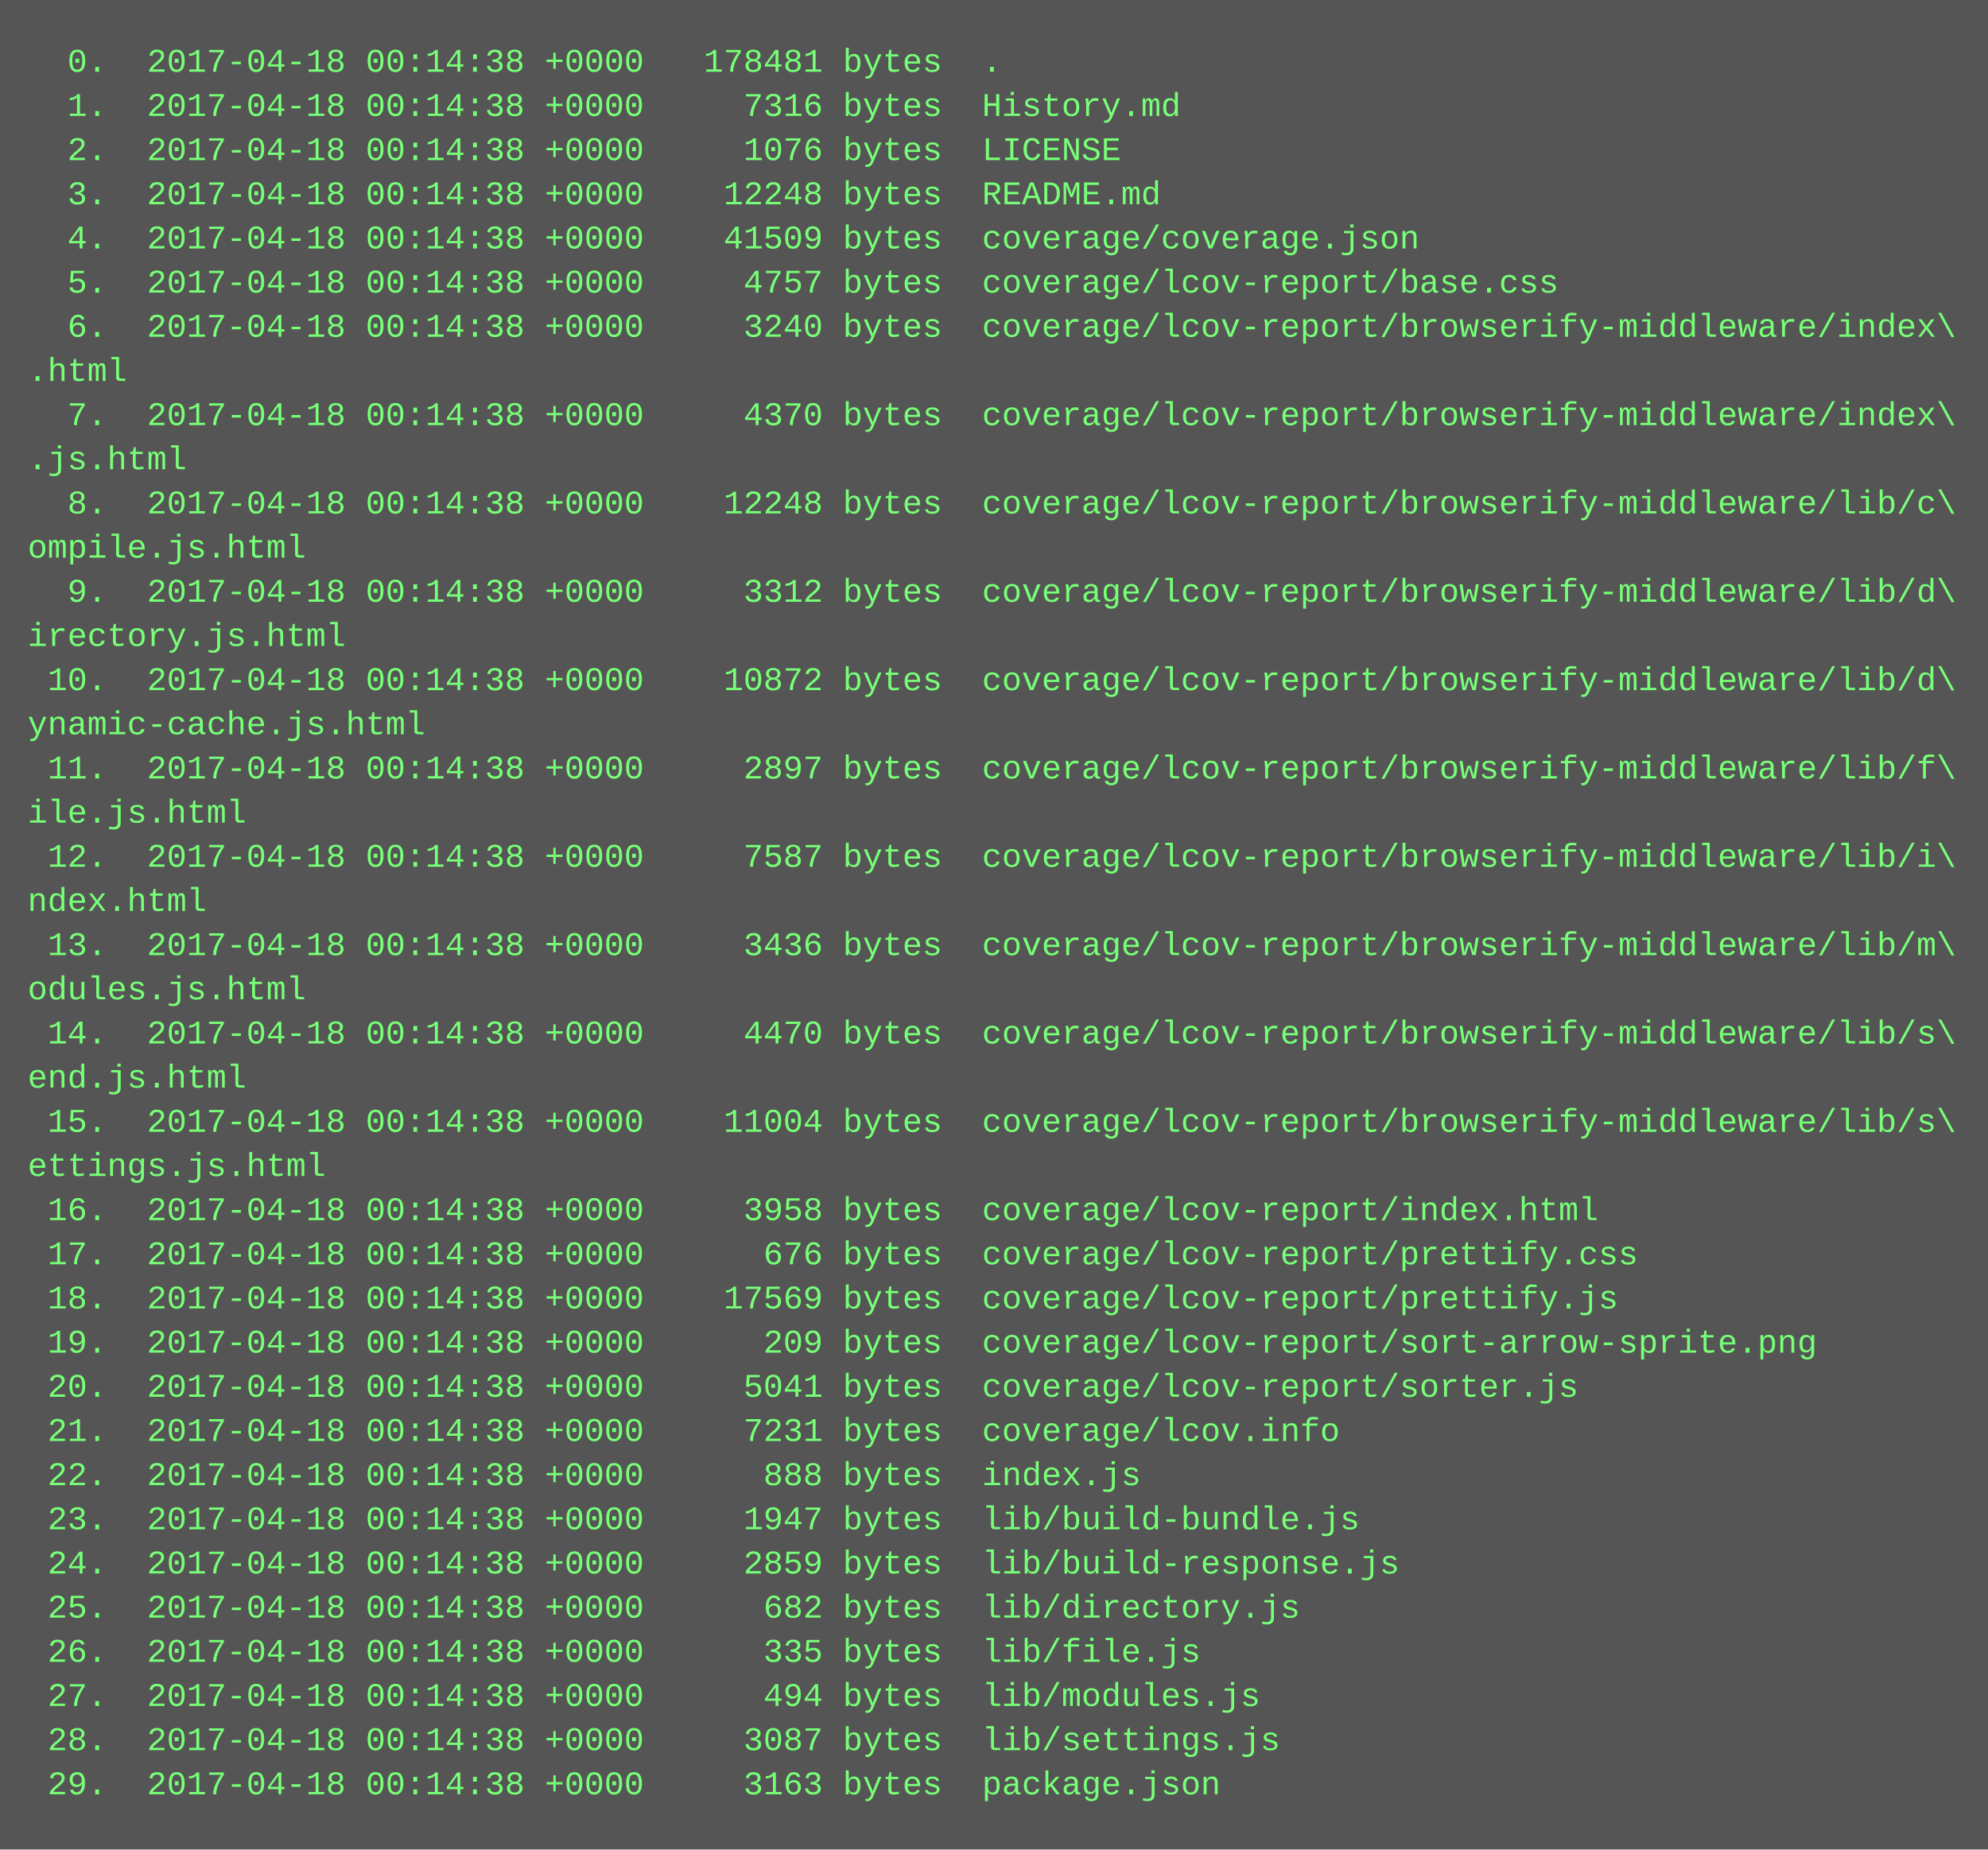
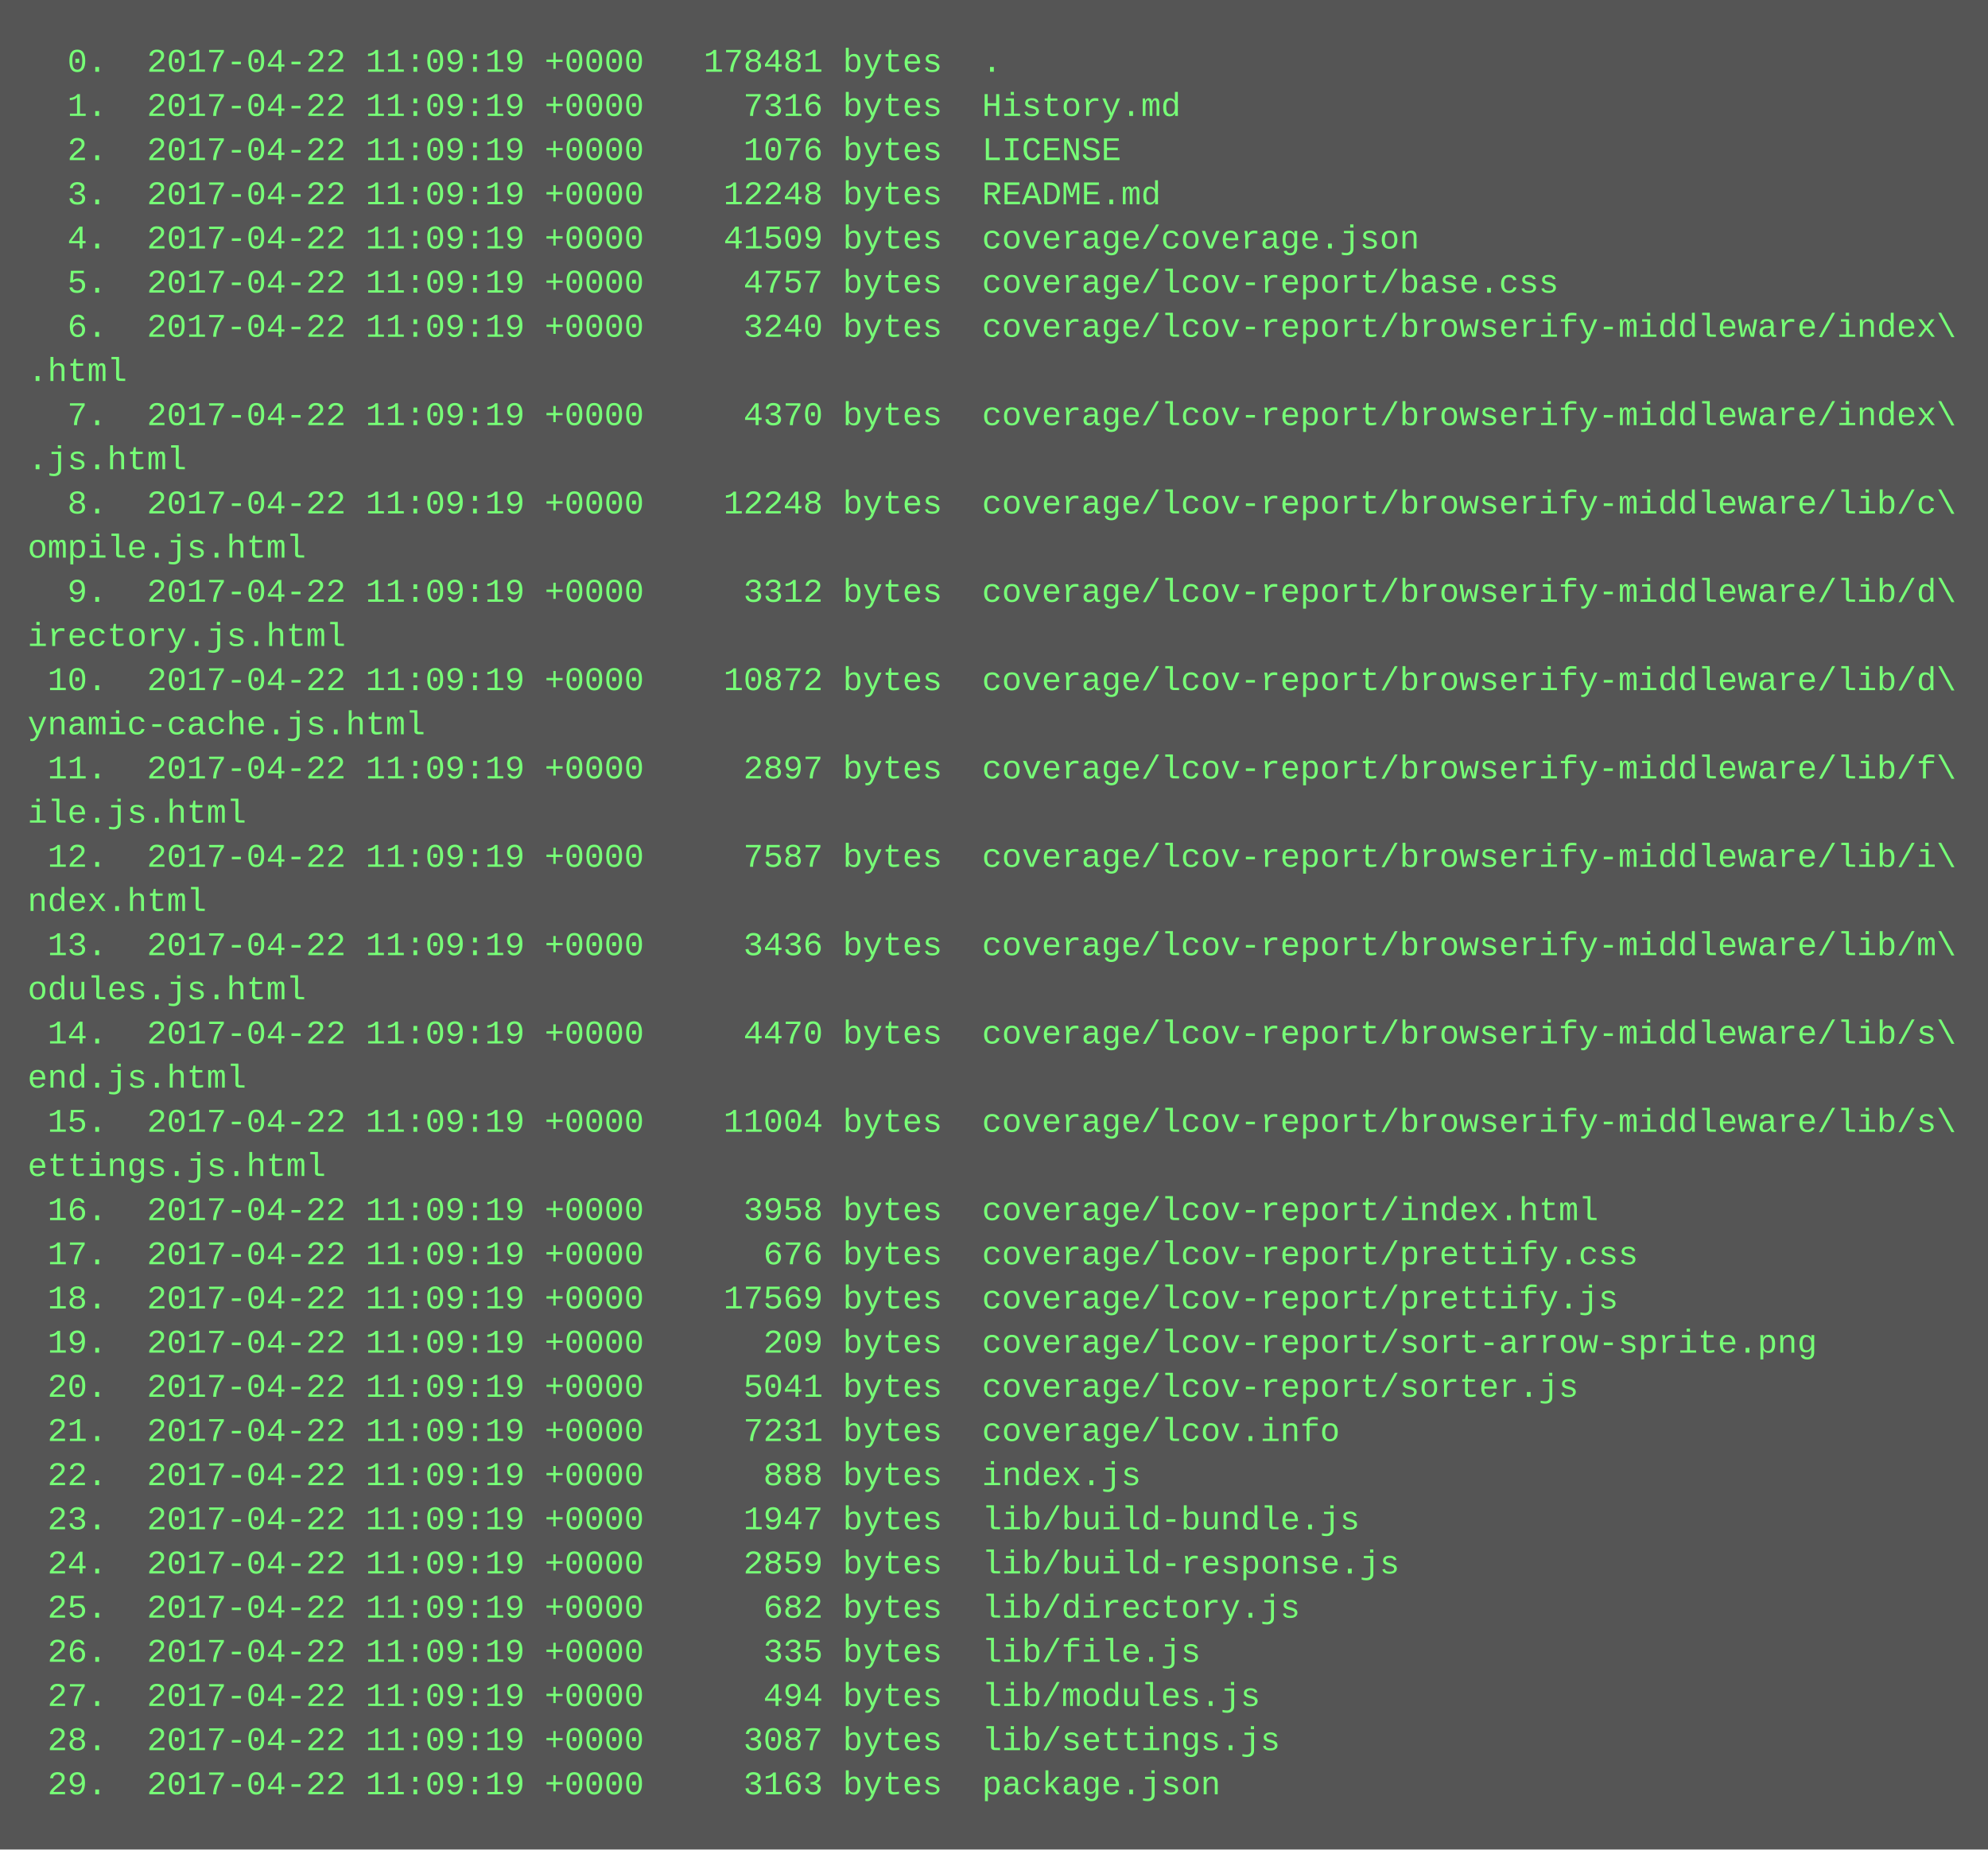
<svg xmlns="http://www.w3.org/2000/svg" height="670" width="720">
  <rect height="670" fill="#555" width="720" />
  <text fill="#7f7" font-family="Courier New" font-size="12" xml:space="preserve">
-     <tspan x="10" y="26">  0.  2017-04-18 00:14:38 +0000   178481 bytes  .</tspan>
-     <tspan x="10" y="42">  1.  2017-04-18 00:14:38 +0000     7316 bytes  History.md</tspan>
-     <tspan x="10" y="58">  2.  2017-04-18 00:14:38 +0000     1076 bytes  LICENSE</tspan>
-     <tspan x="10" y="74">  3.  2017-04-18 00:14:38 +0000    12248 bytes  README.md</tspan>
-     <tspan x="10" y="90">  4.  2017-04-18 00:14:38 +0000    41509 bytes  coverage/coverage.json</tspan>
-     <tspan x="10" y="106">  5.  2017-04-18 00:14:38 +0000     4757 bytes  coverage/lcov-report/base.css</tspan>
-     <tspan x="10" y="122">  6.  2017-04-18 00:14:38 +0000     3240 bytes  coverage/lcov-report/browserify-middleware/index\</tspan>
+     <tspan x="10" y="26">  0.  2017-04-22 11:09:19 +0000   178481 bytes  .</tspan>
+     <tspan x="10" y="42">  1.  2017-04-22 11:09:19 +0000     7316 bytes  History.md</tspan>
+     <tspan x="10" y="58">  2.  2017-04-22 11:09:19 +0000     1076 bytes  LICENSE</tspan>
+     <tspan x="10" y="74">  3.  2017-04-22 11:09:19 +0000    12248 bytes  README.md</tspan>
+     <tspan x="10" y="90">  4.  2017-04-22 11:09:19 +0000    41509 bytes  coverage/coverage.json</tspan>
+     <tspan x="10" y="106">  5.  2017-04-22 11:09:19 +0000     4757 bytes  coverage/lcov-report/base.css</tspan>
+     <tspan x="10" y="122">  6.  2017-04-22 11:09:19 +0000     3240 bytes  coverage/lcov-report/browserify-middleware/index\</tspan>
    <tspan x="10" y="138">.html</tspan>
-     <tspan x="10" y="154">  7.  2017-04-18 00:14:38 +0000     4370 bytes  coverage/lcov-report/browserify-middleware/index\</tspan>
+     <tspan x="10" y="154">  7.  2017-04-22 11:09:19 +0000     4370 bytes  coverage/lcov-report/browserify-middleware/index\</tspan>
    <tspan x="10" y="170">.js.html</tspan>
-     <tspan x="10" y="186">  8.  2017-04-18 00:14:38 +0000    12248 bytes  coverage/lcov-report/browserify-middleware/lib/c\</tspan>
+     <tspan x="10" y="186">  8.  2017-04-22 11:09:19 +0000    12248 bytes  coverage/lcov-report/browserify-middleware/lib/c\</tspan>
    <tspan x="10" y="202">ompile.js.html</tspan>
-     <tspan x="10" y="218">  9.  2017-04-18 00:14:38 +0000     3312 bytes  coverage/lcov-report/browserify-middleware/lib/d\</tspan>
+     <tspan x="10" y="218">  9.  2017-04-22 11:09:19 +0000     3312 bytes  coverage/lcov-report/browserify-middleware/lib/d\</tspan>
    <tspan x="10" y="234">irectory.js.html</tspan>
-     <tspan x="10" y="250"> 10.  2017-04-18 00:14:38 +0000    10872 bytes  coverage/lcov-report/browserify-middleware/lib/d\</tspan>
+     <tspan x="10" y="250"> 10.  2017-04-22 11:09:19 +0000    10872 bytes  coverage/lcov-report/browserify-middleware/lib/d\</tspan>
    <tspan x="10" y="266">ynamic-cache.js.html</tspan>
-     <tspan x="10" y="282"> 11.  2017-04-18 00:14:38 +0000     2897 bytes  coverage/lcov-report/browserify-middleware/lib/f\</tspan>
+     <tspan x="10" y="282"> 11.  2017-04-22 11:09:19 +0000     2897 bytes  coverage/lcov-report/browserify-middleware/lib/f\</tspan>
    <tspan x="10" y="298">ile.js.html</tspan>
-     <tspan x="10" y="314"> 12.  2017-04-18 00:14:38 +0000     7587 bytes  coverage/lcov-report/browserify-middleware/lib/i\</tspan>
+     <tspan x="10" y="314"> 12.  2017-04-22 11:09:19 +0000     7587 bytes  coverage/lcov-report/browserify-middleware/lib/i\</tspan>
    <tspan x="10" y="330">ndex.html</tspan>
-     <tspan x="10" y="346"> 13.  2017-04-18 00:14:38 +0000     3436 bytes  coverage/lcov-report/browserify-middleware/lib/m\</tspan>
+     <tspan x="10" y="346"> 13.  2017-04-22 11:09:19 +0000     3436 bytes  coverage/lcov-report/browserify-middleware/lib/m\</tspan>
    <tspan x="10" y="362">odules.js.html</tspan>
-     <tspan x="10" y="378"> 14.  2017-04-18 00:14:38 +0000     4470 bytes  coverage/lcov-report/browserify-middleware/lib/s\</tspan>
+     <tspan x="10" y="378"> 14.  2017-04-22 11:09:19 +0000     4470 bytes  coverage/lcov-report/browserify-middleware/lib/s\</tspan>
    <tspan x="10" y="394">end.js.html</tspan>
-     <tspan x="10" y="410"> 15.  2017-04-18 00:14:38 +0000    11004 bytes  coverage/lcov-report/browserify-middleware/lib/s\</tspan>
+     <tspan x="10" y="410"> 15.  2017-04-22 11:09:19 +0000    11004 bytes  coverage/lcov-report/browserify-middleware/lib/s\</tspan>
    <tspan x="10" y="426">ettings.js.html</tspan>
-     <tspan x="10" y="442"> 16.  2017-04-18 00:14:38 +0000     3958 bytes  coverage/lcov-report/index.html</tspan>
-     <tspan x="10" y="458"> 17.  2017-04-18 00:14:38 +0000      676 bytes  coverage/lcov-report/prettify.css</tspan>
-     <tspan x="10" y="474"> 18.  2017-04-18 00:14:38 +0000    17569 bytes  coverage/lcov-report/prettify.js</tspan>
-     <tspan x="10" y="490"> 19.  2017-04-18 00:14:38 +0000      209 bytes  coverage/lcov-report/sort-arrow-sprite.png</tspan>
-     <tspan x="10" y="506"> 20.  2017-04-18 00:14:38 +0000     5041 bytes  coverage/lcov-report/sorter.js</tspan>
-     <tspan x="10" y="522"> 21.  2017-04-18 00:14:38 +0000     7231 bytes  coverage/lcov.info</tspan>
-     <tspan x="10" y="538"> 22.  2017-04-18 00:14:38 +0000      888 bytes  index.js</tspan>
-     <tspan x="10" y="554"> 23.  2017-04-18 00:14:38 +0000     1947 bytes  lib/build-bundle.js</tspan>
-     <tspan x="10" y="570"> 24.  2017-04-18 00:14:38 +0000     2859 bytes  lib/build-response.js</tspan>
-     <tspan x="10" y="586"> 25.  2017-04-18 00:14:38 +0000      682 bytes  lib/directory.js</tspan>
-     <tspan x="10" y="602"> 26.  2017-04-18 00:14:38 +0000      335 bytes  lib/file.js</tspan>
-     <tspan x="10" y="618"> 27.  2017-04-18 00:14:38 +0000      494 bytes  lib/modules.js</tspan>
-     <tspan x="10" y="634"> 28.  2017-04-18 00:14:38 +0000     3087 bytes  lib/settings.js</tspan>
-     <tspan x="10" y="650"> 29.  2017-04-18 00:14:38 +0000     3163 bytes  package.json</tspan>
+     <tspan x="10" y="442"> 16.  2017-04-22 11:09:19 +0000     3958 bytes  coverage/lcov-report/index.html</tspan>
+     <tspan x="10" y="458"> 17.  2017-04-22 11:09:19 +0000      676 bytes  coverage/lcov-report/prettify.css</tspan>
+     <tspan x="10" y="474"> 18.  2017-04-22 11:09:19 +0000    17569 bytes  coverage/lcov-report/prettify.js</tspan>
+     <tspan x="10" y="490"> 19.  2017-04-22 11:09:19 +0000      209 bytes  coverage/lcov-report/sort-arrow-sprite.png</tspan>
+     <tspan x="10" y="506"> 20.  2017-04-22 11:09:19 +0000     5041 bytes  coverage/lcov-report/sorter.js</tspan>
+     <tspan x="10" y="522"> 21.  2017-04-22 11:09:19 +0000     7231 bytes  coverage/lcov.info</tspan>
+     <tspan x="10" y="538"> 22.  2017-04-22 11:09:19 +0000      888 bytes  index.js</tspan>
+     <tspan x="10" y="554"> 23.  2017-04-22 11:09:19 +0000     1947 bytes  lib/build-bundle.js</tspan>
+     <tspan x="10" y="570"> 24.  2017-04-22 11:09:19 +0000     2859 bytes  lib/build-response.js</tspan>
+     <tspan x="10" y="586"> 25.  2017-04-22 11:09:19 +0000      682 bytes  lib/directory.js</tspan>
+     <tspan x="10" y="602"> 26.  2017-04-22 11:09:19 +0000      335 bytes  lib/file.js</tspan>
+     <tspan x="10" y="618"> 27.  2017-04-22 11:09:19 +0000      494 bytes  lib/modules.js</tspan>
+     <tspan x="10" y="634"> 28.  2017-04-22 11:09:19 +0000     3087 bytes  lib/settings.js</tspan>
+     <tspan x="10" y="650"> 29.  2017-04-22 11:09:19 +0000     3163 bytes  package.json</tspan>
  </text>
</svg>
